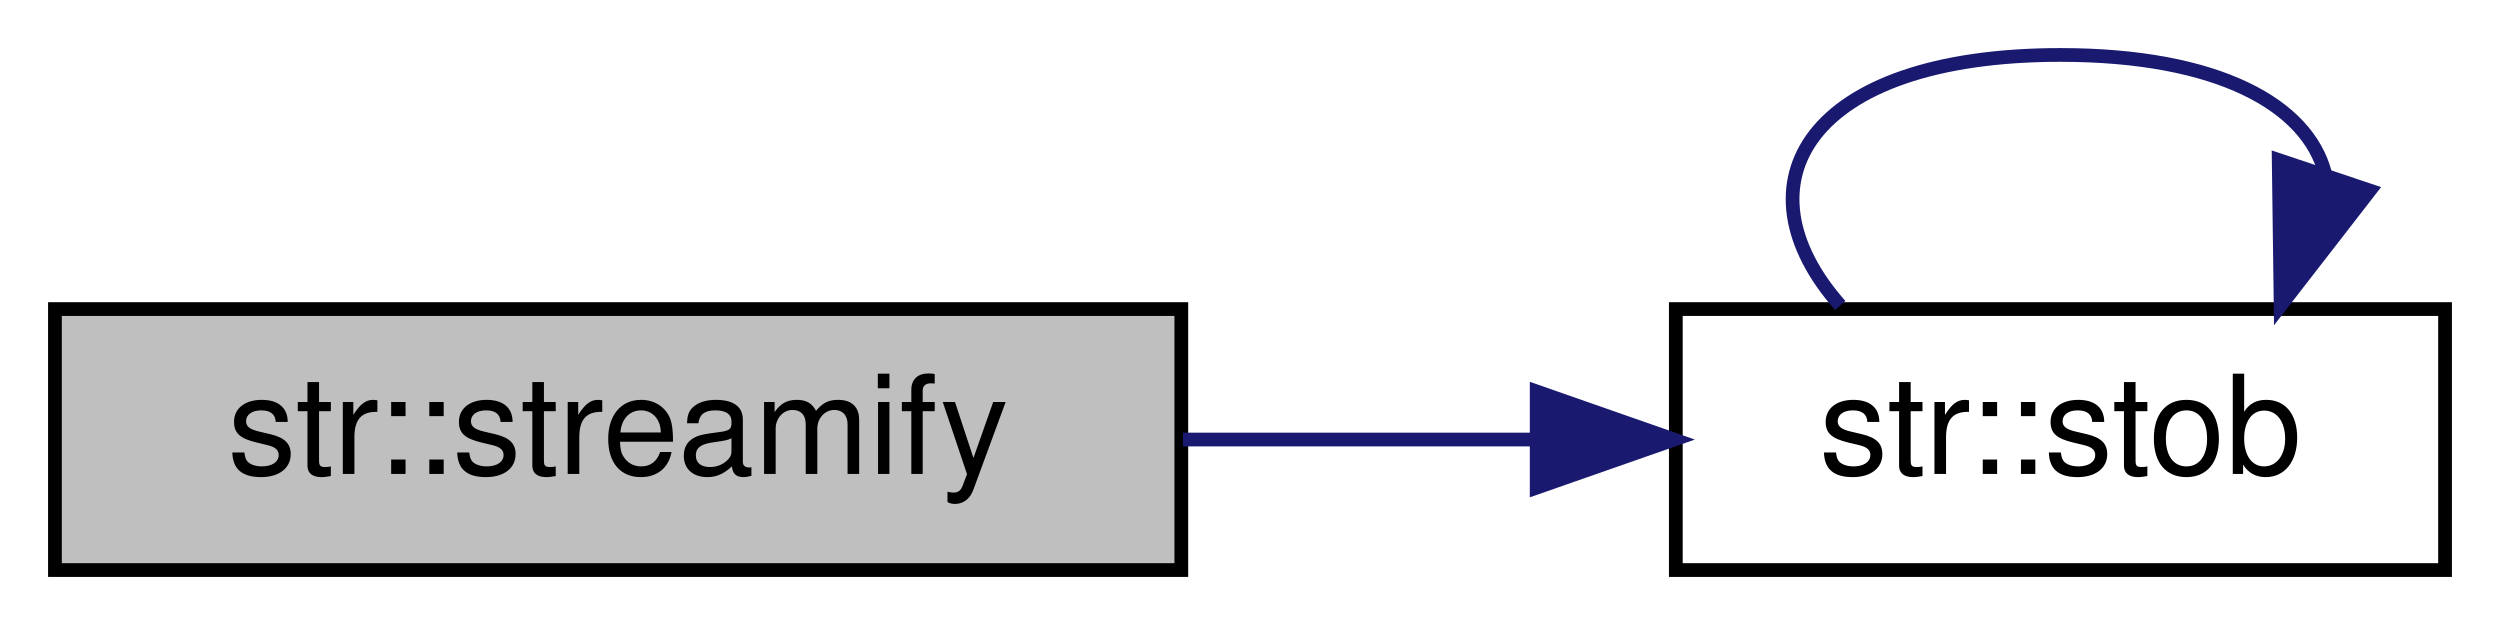
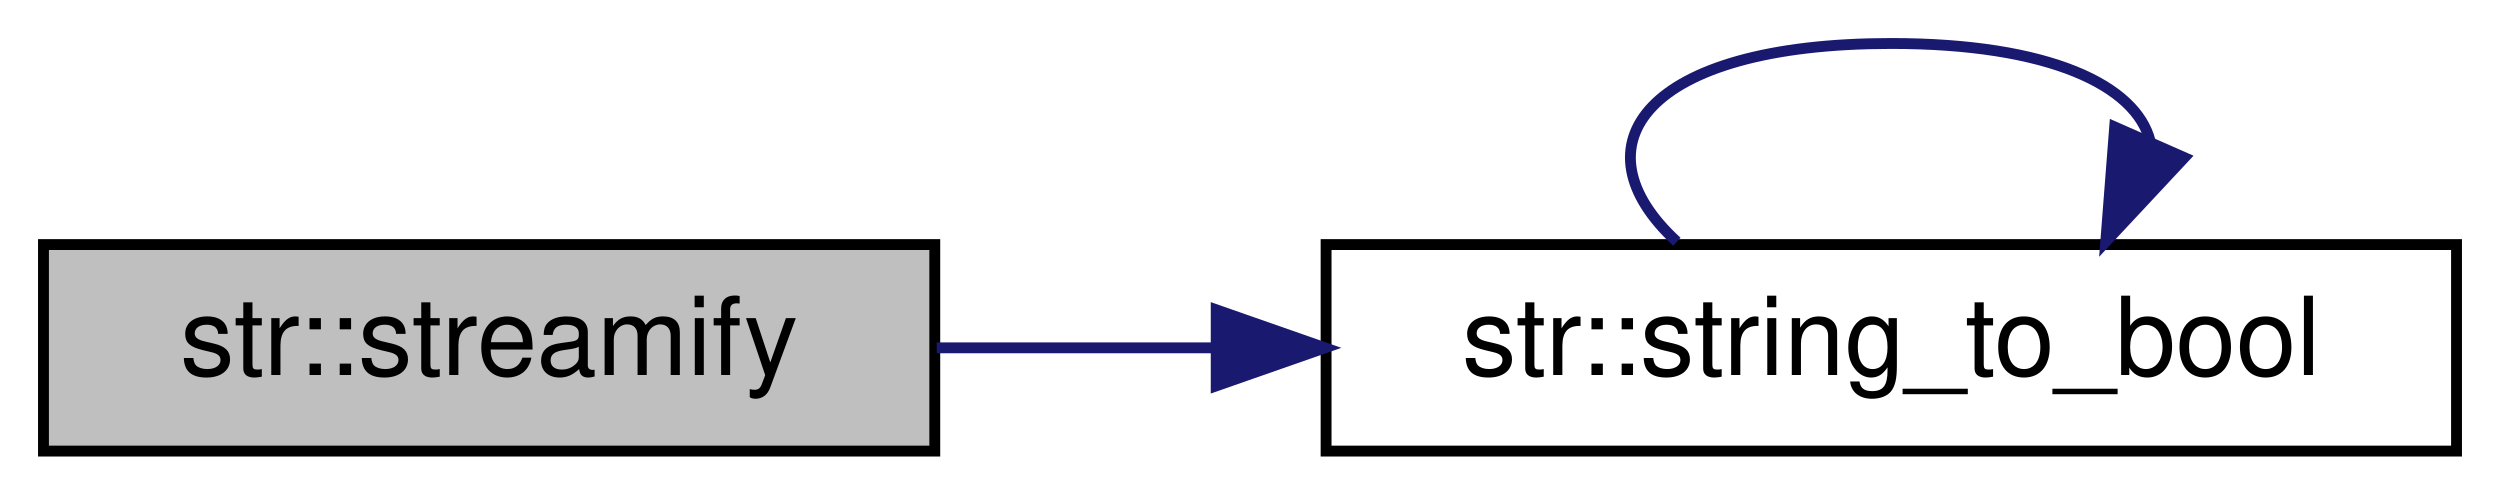
- <svg xmlns="http://www.w3.org/2000/svg" xmlns:xlink="http://www.w3.org/1999/xlink" width="182pt" height="46pt" viewBox="0.00 0.00 182.00 46.00">
+ <svg xmlns="http://www.w3.org/2000/svg" xmlns:xlink="http://www.w3.org/1999/xlink" width="230pt" height="46pt" viewBox="0.00 0.00 230.00 46.00">
  <g id="graph0" class="graph" transform="scale(1 1) rotate(0) translate(4 42)">
    <g id="node1" class="node">
      <g id="a_node1">
        <a xlink:title="Creates a stringstream, inserts all of the given arguments, then move-returns the resulting stringstr...">
          <polygon fill="#bfbfbf" stroke="black" points="0,-0.5 0,-19.5 82,-19.5 82,-0.5 0,-0.5" />
          <text text-anchor="middle" x="41" y="-7.5" font-family="Helvetica,sans-Serif" font-size="10.00">str::streamify</text>
        </a>
      </g>
    </g>
    <g id="node2" class="node">
      <g id="a_node2">
-         <a xlink:href="namespacestr.html#a2e4febc1416769a1b195250f723bcfc0" target="_top" xlink:title="Convert a string to a non-optional boolean with the following rules:   - Returns true if the input st...">
-           <polygon fill="none" stroke="black" points="118,-0.5 118,-19.5 174,-19.5 174,-0.5 118,-0.5" />
-           <text text-anchor="middle" x="146" y="-7.5" font-family="Helvetica,sans-Serif" font-size="10.00">str::stob</text>
+         <a xlink:href="namespacestr.html#a29b3be3bdfe64e47f3652175fa46e0d5" target="_top" xlink:title="Convert a string to a boolean.">
+           <polygon fill="none" stroke="black" points="118,-0.5 118,-19.5 222,-19.5 222,-0.5 118,-0.5" />
+           <text text-anchor="middle" x="170" y="-7.5" font-family="Helvetica,sans-Serif" font-size="10.00">str::string_to_bool</text>
        </a>
      </g>
    </g>
    <g id="edge1" class="edge">
-       <path fill="none" stroke="midnightblue" d="M82.12,-10C90.54,-10 99.38,-10 107.7,-10" />
-       <polygon fill="midnightblue" stroke="midnightblue" points="107.87,-13.5 117.87,-10 107.87,-6.5 107.87,-13.5" />
+       <path fill="none" stroke="midnightblue" d="M82.18,-10C90.33,-10 99.07,-10 107.76,-10" />
+       <polygon fill="midnightblue" stroke="midnightblue" points="107.89,-13.5 117.89,-10 107.89,-6.5 107.89,-13.5" />
    </g>
    <g id="edge2" class="edge">
-       <path fill="none" stroke="midnightblue" d="M129.97,-19.76C122.17,-28.57 127.52,-38 146,-38 157.55,-38 163.97,-34.31 165.26,-29.4" />
-       <polygon fill="midnightblue" stroke="midnightblue" points="168.52,-28.13 162.03,-19.76 161.89,-30.35 168.52,-28.13" />
+       <path fill="none" stroke="midnightblue" d="M150.27,-19.76C140.67,-28.57 147.25,-38 170,-38 184.57,-38 192.51,-34.13 193.81,-29.03" />
+       <polygon fill="midnightblue" stroke="midnightblue" points="196.96,-27.5 189.73,-19.76 190.55,-30.32 196.96,-27.5" />
    </g>
  </g>
</svg>
